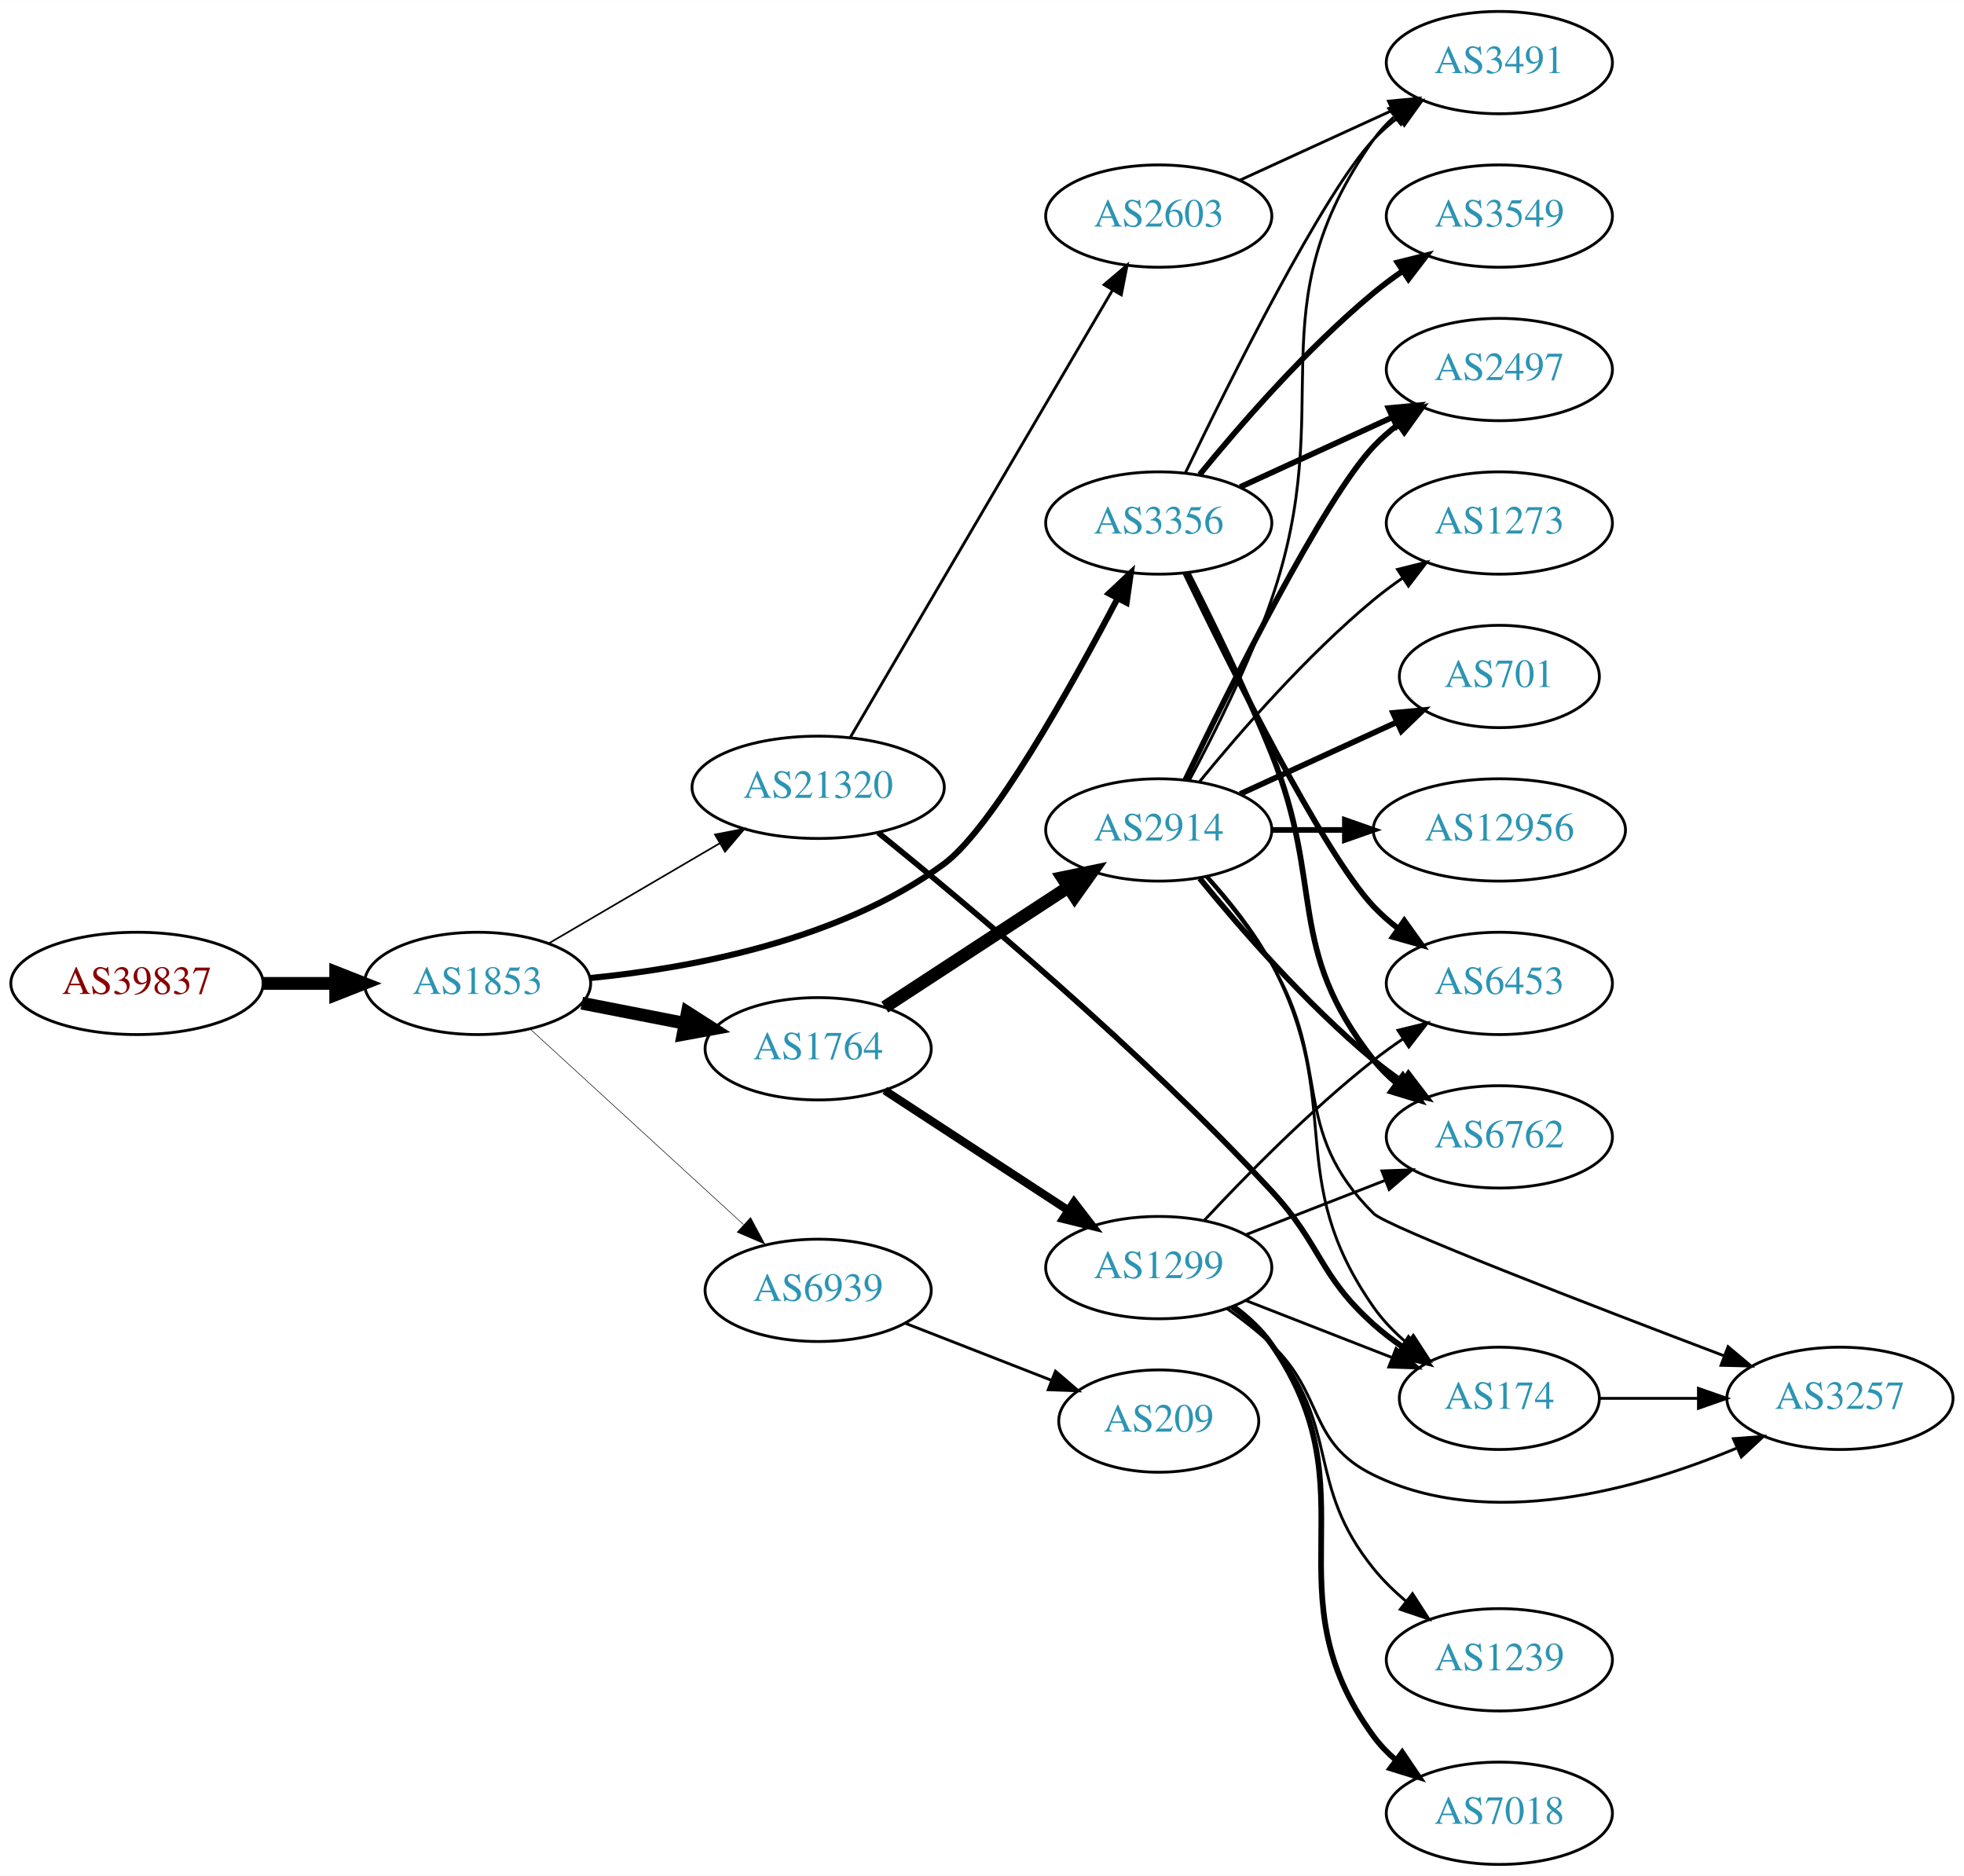
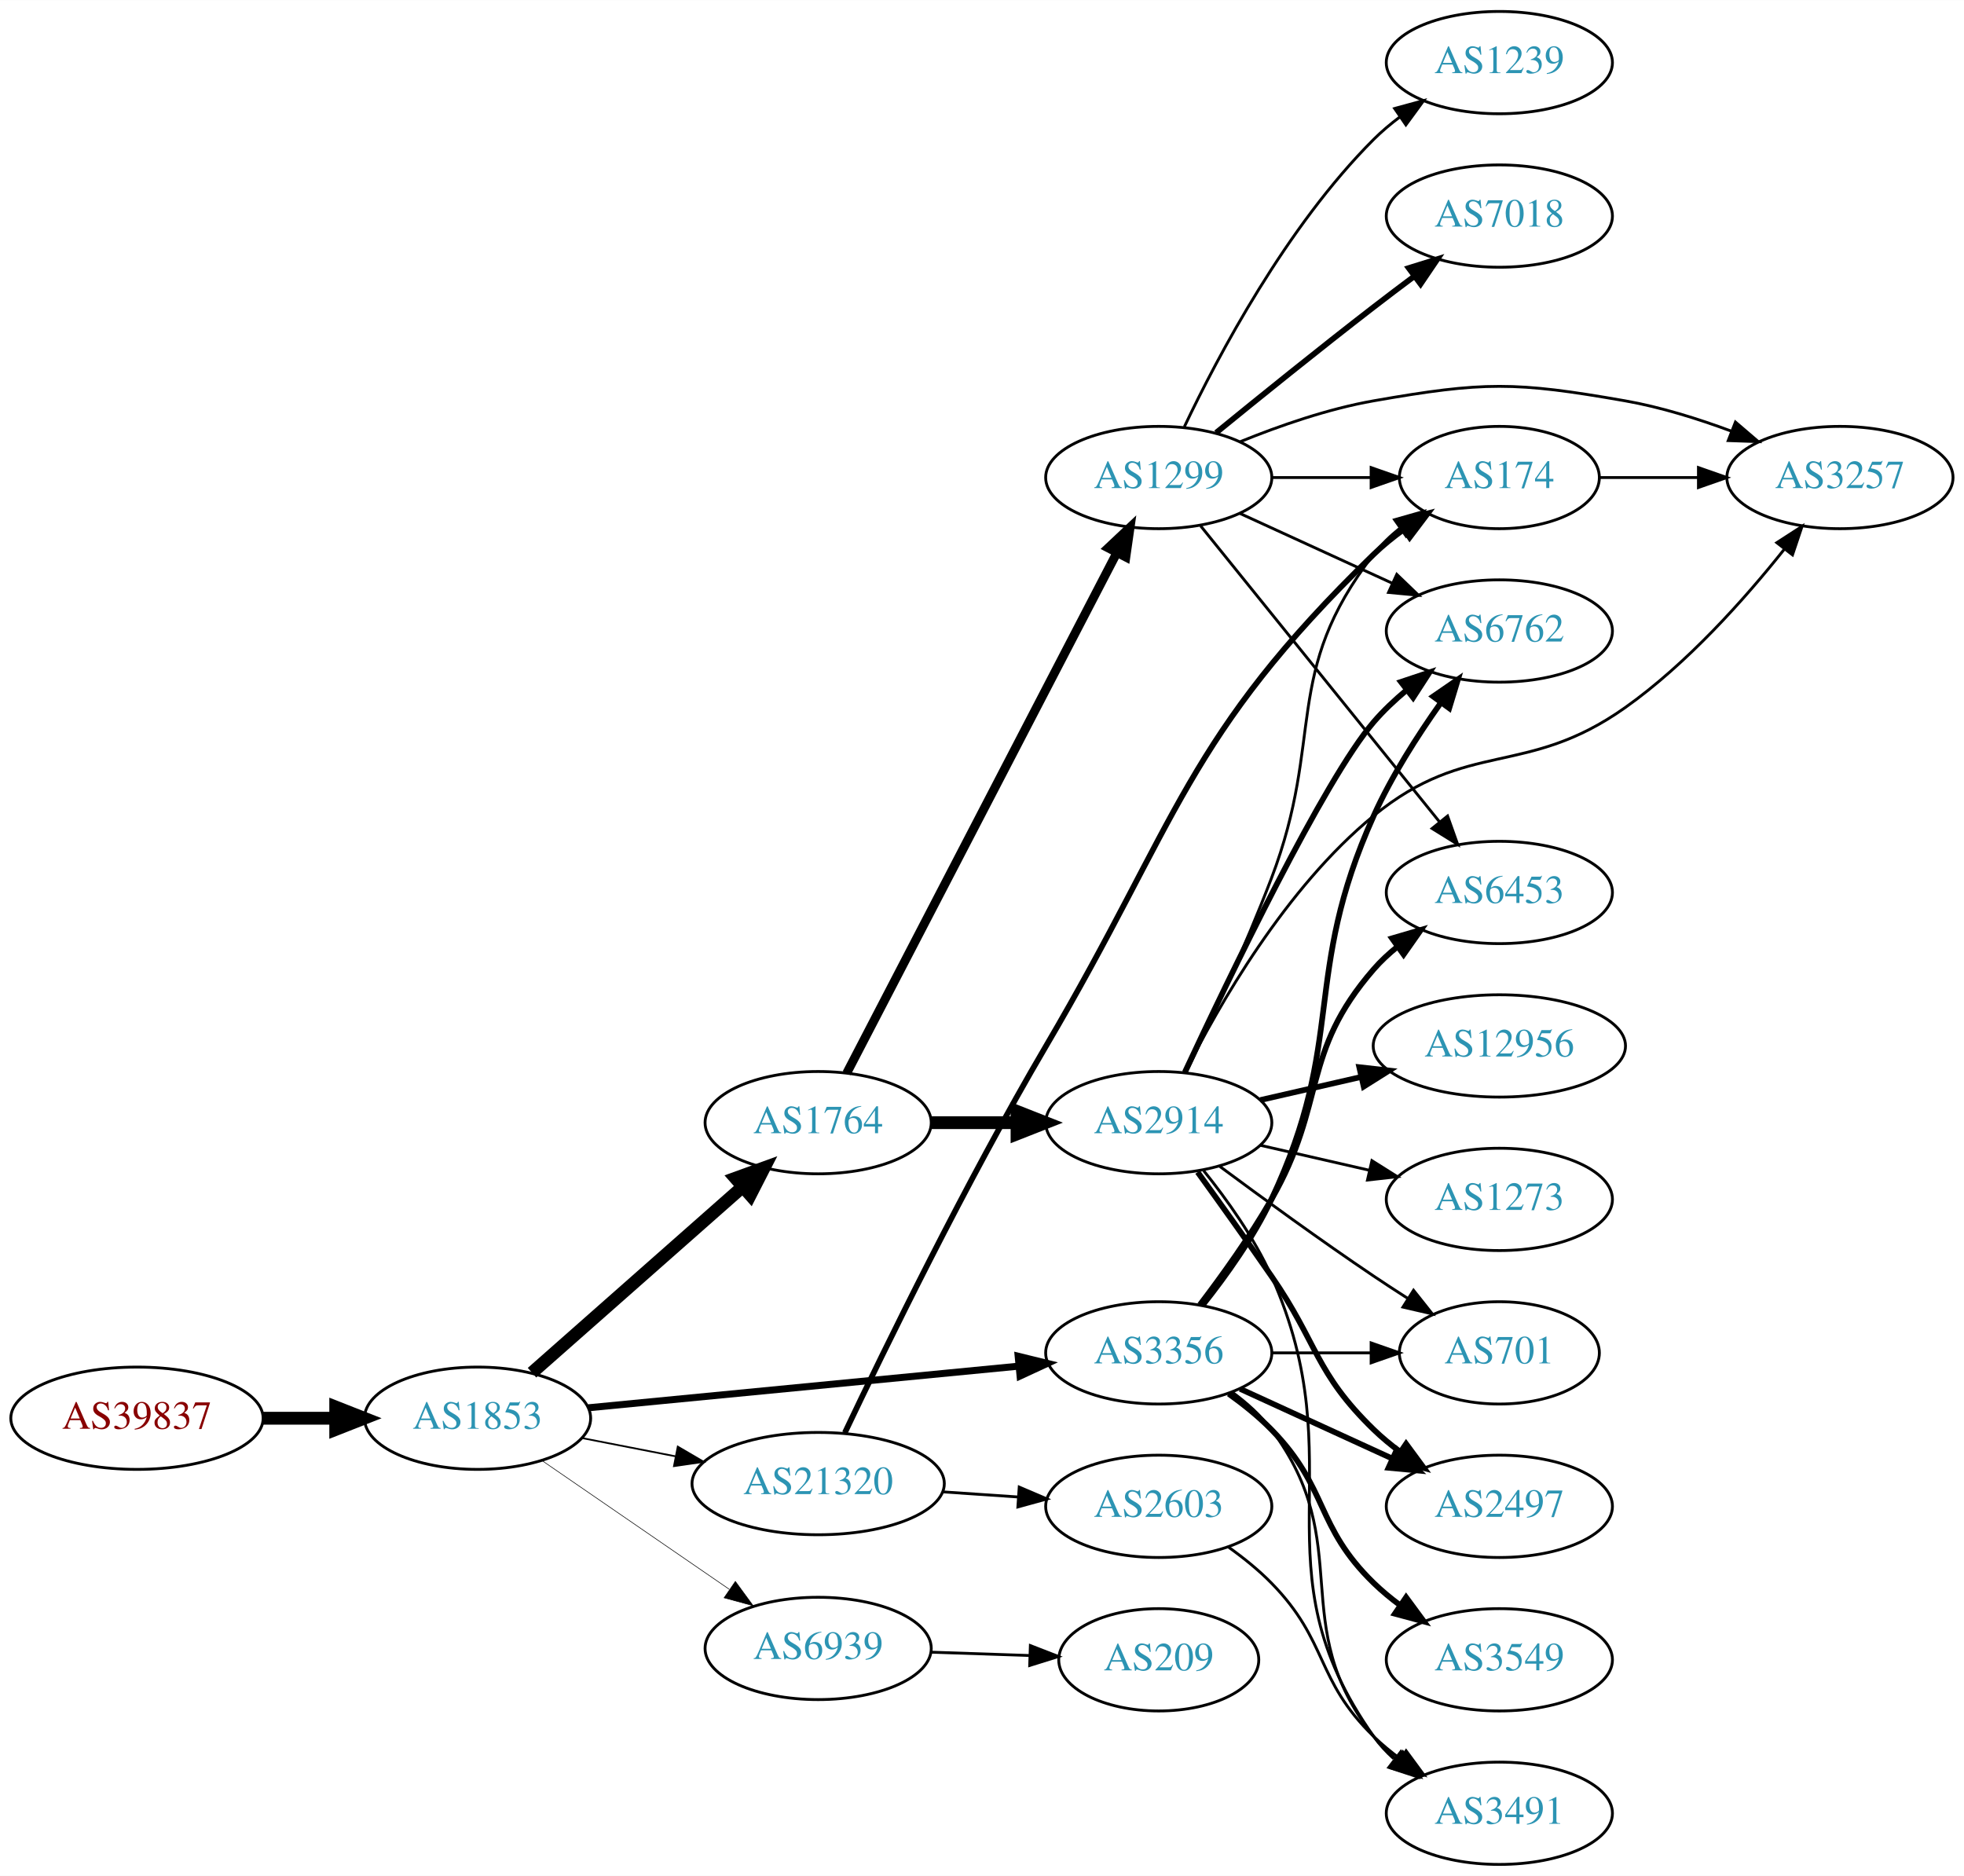
<svg xmlns="http://www.w3.org/2000/svg" xmlns:xlink="http://www.w3.org/1999/xlink" width="691pt" height="660pt" viewBox="0.00 0.00 691.06 660.00">
  <g id="graph0" class="graph" transform="scale(1 1) rotate(0) translate(4 656)">
    <polygon fill="white" stroke="none" points="-4,4 -4,-656 687.055,-656 687.055,4 -4,4" />
    <g id="node1" class="node">
      <g id="a_node1">
        <a xlink:href="/asn/39837" xlink:title="AS39837 ~ MUR [AT]">
-           <ellipse fill="#ffffff" stroke="black" cx="44.196" cy="-310" rx="44.393" ry="18" />
-           <text text-anchor="middle" x="44.196" y="-306.3" font-family="Times,serif" font-size="14.00" fill="#880000">AS39837</text>
+           <ellipse fill="#ffffff" stroke="black" cx="44.196" cy="-157" rx="44.393" ry="18" />
+           <text text-anchor="middle" x="44.196" y="-153.3" font-family="Times,serif" font-size="14.00" fill="#880000">AS39837</text>
        </a>
      </g>
    </g>
    <g id="node2" class="node">
      <g id="a_node2">
        <a xlink:href="/asn/1853" xlink:title="AS1853 ~ ACOnet Backbone [AT]">
-           <ellipse fill="#ffffff" stroke="black" cx="164.039" cy="-310" rx="39.794" ry="18" />
-           <text text-anchor="middle" x="164.039" y="-306.3" font-family="Times,serif" font-size="14.00" fill="#2c94b3">AS1853</text>
+           <ellipse fill="#ffffff" stroke="black" cx="164.039" cy="-157" rx="39.794" ry="18" />
+           <text text-anchor="middle" x="164.039" y="-153.3" font-family="Times,serif" font-size="14.00" fill="#2c94b3">AS1853</text>
        </a>
      </g>
    </g>
    <g id="edge1" class="edge">
-       <path fill="none" stroke="black" stroke-width="4.5" d="M88.407,-310C96.72,-310 105.482,-310 113.965,-310" />
-       <polygon fill="black" stroke="black" stroke-width="4.5" points="114.123,-313.938 124.123,-310 114.123,-306.063 114.123,-313.938" />
+       <path fill="none" stroke="black" stroke-width="4.5" d="M88.407,-157C96.72,-157 105.482,-157 113.965,-157" />
+       <polygon fill="black" stroke="black" stroke-width="4.5" points="114.123,-160.938 124.123,-157 114.123,-153.063 114.123,-160.938" />
    </g>
    <g id="node3" class="node">
      <g id="a_node3">
        <a xlink:href="/asn/1764" xlink:title="AS1764 ~ NEXTLAYER-AS [AT]">
-           <ellipse fill="#ffffff" stroke="black" cx="283.881" cy="-287" rx="39.794" ry="18" />
-           <text text-anchor="middle" x="283.881" y="-283.3" font-family="Times,serif" font-size="14.00" fill="#2c94b3">AS1764</text>
+           <ellipse fill="#ffffff" stroke="black" cx="283.881" cy="-261" rx="39.794" ry="18" />
+           <text text-anchor="middle" x="283.881" y="-257.3" font-family="Times,serif" font-size="14.00" fill="#2c94b3">AS1764</text>
        </a>
      </g>
    </g>
    <g id="edge2" class="edge">
-       <path fill="none" stroke="black" stroke-width="4.5" d="M200.715,-303.037C212.147,-300.806 224.968,-298.303 237.022,-295.951" />
-       <polygon fill="black" stroke="black" stroke-width="4.5" points="237.859,-299.799 246.919,-294.019 236.35,-292.07 237.859,-299.799" />
+       <path fill="none" stroke="black" stroke-width="4.5" d="M183.193,-173.022C202.973,-190.479 234.776,-218.546 257.131,-238.274" />
+       <polygon fill="black" stroke="black" stroke-width="4.5" points="254.796,-241.466 264.899,-245.13 260.007,-235.561 254.796,-241.466" />
    </g>
    <g id="node4" class="node">
      <g id="a_node4">
        <a xlink:href="/asn/3356" xlink:title="AS3356 ~ Level 3 Parent, LLC [US]">
-           <ellipse fill="#ffffff" stroke="black" cx="403.724" cy="-472" rx="39.794" ry="18" />
-           <text text-anchor="middle" x="403.724" y="-468.3" font-family="Times,serif" font-size="14.00" fill="#2c94b3">AS3356</text>
+           <ellipse fill="#ffffff" stroke="black" cx="403.724" cy="-180" rx="39.794" ry="18" />
+           <text text-anchor="middle" x="403.724" y="-176.3" font-family="Times,serif" font-size="14.00" fill="#2c94b3">AS3356</text>
        </a>
      </g>
    </g>
    <g id="edge3" class="edge">
-       <path fill="none" stroke="black" stroke-width="2.152" d="M203.751,-311.901C239.154,-315.386 291.437,-325.104 328.077,-352 345.016,-364.434 372.704,-413.948 389.175,-445.357" />
-       <polygon fill="black" stroke="black" stroke-width="2.152" points="386.188,-447.2 393.902,-454.463 392.4,-443.975 386.188,-447.2" />
+       <path fill="none" stroke="black" stroke-width="2.455" d="M202.963,-160.67C244.062,-164.647 309.748,-171.003 354.488,-175.332" />
+       <polygon fill="black" stroke="black" stroke-width="2.455" points="354.25,-178.826 364.541,-176.305 354.924,-171.858 354.25,-178.826" />
    </g>
    <g id="node5" class="node">
      <g id="a_node5">
        <a xlink:href="/asn/21320" xlink:title="AS21320 ~ GEANT Vereniging [EU]">
-           <ellipse fill="#ffffff" stroke="black" cx="283.881" cy="-379" rx="44.393" ry="18" />
-           <text text-anchor="middle" x="283.881" y="-375.3" font-family="Times,serif" font-size="14.00" fill="#2c94b3">AS21320</text>
+           <ellipse fill="#ffffff" stroke="black" cx="283.881" cy="-134" rx="44.393" ry="18" />
+           <text text-anchor="middle" x="283.881" y="-130.3" font-family="Times,serif" font-size="14.00" fill="#2c94b3">AS21320</text>
        </a>
      </g>
    </g>
    <g id="edge4" class="edge">
-       <path fill="none" stroke="black" stroke-width="0.587" d="M189.17,-324.13C206.493,-334.273 230.067,-348.076 249.236,-359.3" />
-       <polygon fill="black" stroke="black" stroke-width="0.587" points="247.572,-362.381 257.97,-364.414 251.109,-356.34 247.572,-362.381" />
+       <path fill="none" stroke="black" stroke-width="0.614" d="M200.715,-150.037C211.088,-148.012 222.606,-145.764 233.656,-143.608" />
+       <polygon fill="black" stroke="black" stroke-width="0.614" points="234.482,-147.013 243.626,-141.662 233.141,-140.142 234.482,-147.013" />
    </g>
    <g id="node6" class="node">
      <g id="a_node6">
        <a xlink:href="/asn/6939" xlink:title="AS6939 ~ Hurricane Electric LLC [US]">
-           <ellipse fill="#ffffff" stroke="black" cx="283.881" cy="-202" rx="39.794" ry="18" />
-           <text text-anchor="middle" x="283.881" y="-198.3" font-family="Times,serif" font-size="14.00" fill="#2c94b3">AS6939</text>
+           <ellipse fill="#ffffff" stroke="black" cx="283.881" cy="-76" rx="39.794" ry="18" />
+           <text text-anchor="middle" x="283.881" y="-72.3" font-family="Times,serif" font-size="14.00" fill="#2c94b3">AS6939</text>
        </a>
      </g>
    </g>
    <g id="edge5" class="edge">
-       <path fill="none" stroke="black" stroke-width="0.196" d="M182.681,-293.831C202.554,-275.618 235.016,-245.867 257.585,-225.183" />
-       <polygon fill="black" stroke="black" stroke-width="0.196" points="260.111,-227.616 265.118,-218.279 255.381,-222.455 260.111,-227.616" />
+       <path fill="none" stroke="black" stroke-width="0.205" d="M186.653,-142.143C205.141,-129.435 231.955,-111.005 252.585,-96.825" />
+       <polygon fill="black" stroke="black" stroke-width="0.205" points="254.747,-99.586 261.005,-91.037 250.781,-93.817 254.747,-99.586" />
    </g>
    <g id="node7" class="node">
      <g id="a_node7">
-         <a xlink:href="/asn/2914" xlink:title="AS2914 ~ NTT America, Inc. [US]">
-           <ellipse fill="#ffffff" stroke="black" cx="403.724" cy="-364" rx="39.794" ry="18" />
-           <text text-anchor="middle" x="403.724" y="-360.3" font-family="Times,serif" font-size="14.00" fill="#2c94b3">AS2914</text>
+         <a xlink:href="/asn/1299" xlink:title="AS1299 ~ Telia Carrier [EU]">
+           <ellipse fill="#ffffff" stroke="black" cx="403.724" cy="-488" rx="39.794" ry="18" />
+           <text text-anchor="middle" x="403.724" y="-484.3" font-family="Times,serif" font-size="14.00" fill="#2c94b3">AS1299</text>
        </a>
      </g>
    </g>
    <g id="edge6" class="edge">
-       <path fill="none" stroke="black" stroke-width="4.5" d="M307.324,-301.664C325.59,-313.599 351.566,-330.573 371.802,-343.795" />
-       <polygon fill="black" stroke="black" stroke-width="4.5" points="369.839,-347.216 380.365,-349.39 374.147,-340.624 369.839,-347.216" />
+       <path fill="none" stroke="black" stroke-width="3.115" d="M293.932,-278.435C314.454,-317.966 364.622,-414.604 388.991,-461.546" />
+       <polygon fill="black" stroke="black" stroke-width="3.115" points="385.928,-463.243 393.642,-470.505 392.141,-460.017 385.928,-463.243" />
    </g>
    <g id="node8" class="node">
      <g id="a_node8">
-         <a xlink:href="/asn/1299" xlink:title="AS1299 ~ Telia Carrier [EU]">
-           <ellipse fill="#ffffff" stroke="black" cx="403.724" cy="-210" rx="39.794" ry="18" />
-           <text text-anchor="middle" x="403.724" y="-206.3" font-family="Times,serif" font-size="14.00" fill="#2c94b3">AS1299</text>
+         <a xlink:href="/asn/2914" xlink:title="AS2914 ~ NTT America, Inc. [US]">
+           <ellipse fill="#ffffff" stroke="black" cx="403.724" cy="-261" rx="39.794" ry="18" />
+           <text text-anchor="middle" x="403.724" y="-257.3" font-family="Times,serif" font-size="14.00" fill="#2c94b3">AS2914</text>
        </a>
      </g>
    </g>
    <g id="edge7" class="edge">
-       <path fill="none" stroke="black" stroke-width="2.893" d="M307.324,-272.336C325.59,-260.401 351.566,-243.427 371.802,-230.205" />
-       <polygon fill="black" stroke="black" stroke-width="2.893" points="373.908,-233.01 380.365,-224.61 370.079,-227.15 373.908,-233.01" />
+       <path fill="none" stroke="black" stroke-width="4.5" d="M323.794,-261C333.347,-261 343.697,-261 353.659,-261" />
+       <polygon fill="black" stroke="black" stroke-width="4.5" points="353.852,-264.938 363.852,-261 353.852,-257.063 353.852,-264.938" />
    </g>
    <g id="node9" class="node">
      <g id="a_node9">
+         <a xlink:href="/asn/6762" xlink:title="AS6762 ~ TELECOM ITALIA SPARKLE S.p.A. [IT]">
+           <ellipse fill="#ffffff" stroke="black" cx="523.566" cy="-434" rx="39.794" ry="18" />
+           <text text-anchor="middle" x="523.566" y="-430.3" font-family="Times,serif" font-size="14.00" fill="#2c94b3">AS6762</text>
+         </a>
+       </g>
+     </g>
+     <g id="edge22" class="edge">
+       <path fill="none" stroke="black" stroke-width="2" d="M419.324,-196.991C427.411,-207.155 437.073,-220.655 443.37,-234 469.869,-290.159 453.847,-312.391 479.37,-369 485.628,-382.879 494.713,-397.096 502.939,-408.681" />
+       <polygon fill="black" stroke="black" stroke-width="2" points="500.276,-410.968 509.001,-416.978 505.928,-406.838 500.276,-410.968" />
+     </g>
+     <g id="node14" class="node">
+       <g id="a_node14">
+         <a xlink:href="/asn/6453" xlink:title="AS6453 ~ TATA COMMUNICATIONS (AMERICA) INC [US]">
+           <ellipse fill="#ffffff" stroke="black" cx="523.566" cy="-342" rx="39.794" ry="18" />
+           <text text-anchor="middle" x="523.566" y="-338.3" font-family="Times,serif" font-size="14.00" fill="#2c94b3">AS6453</text>
+         </a>
+       </g>
+     </g>
+     <g id="edge23" class="edge">
+       <path fill="none" stroke="black" stroke-width="2" d="M418.185,-196.913C426.078,-207.27 435.927,-220.992 443.37,-234 462.935,-268.194 453.536,-285.258 479.37,-315 481.835,-317.838 484.672,-320.477 487.689,-322.906" />
+       <polygon fill="black" stroke="black" stroke-width="2" points="485.8,-325.858 495.968,-328.836 489.876,-320.167 485.8,-325.858" />
+     </g>
+     <g id="node15" class="node">
+       <g id="a_node15">
+         <a xlink:href="/asn/3491" xlink:title="AS3491 ~ PCCW Global, Inc. [US]">
+           <ellipse fill="#ffffff" stroke="black" cx="523.566" cy="-18" rx="39.794" ry="18" />
+           <text text-anchor="middle" x="523.566" y="-14.3" font-family="Times,serif" font-size="14.00" fill="#2c94b3">AS3491</text>
+         </a>
+       </g>
+     </g>
+     <g id="edge26" class="edge">
+       <path fill="none" stroke="black" d="M429.655,-166.118C434.731,-162.389 439.649,-157.984 443.37,-153 473.642,-112.458 448.072,-84.754 479.37,-45 481.695,-42.047 484.439,-39.33 487.398,-36.853" />
+       <polygon fill="black" stroke="black" points="489.591,-39.585 495.595,-30.855 485.457,-33.936 489.591,-39.585" />
+     </g>
+     <g id="node16" class="node">
+       <g id="a_node16">
+         <a xlink:href="/asn/701" xlink:title="AS701 ~ UUNET [US]">
+           <ellipse fill="#ffffff" stroke="black" cx="523.566" cy="-180" rx="35.194" ry="18" />
+           <text text-anchor="middle" x="523.566" y="-176.3" font-family="Times,serif" font-size="14.00" fill="#2c94b3">AS701</text>
+         </a>
+       </g>
+     </g>
+     <g id="edge27" class="edge">
+       <path fill="none" stroke="black" d="M443.636,-180C454.723,-180 466.883,-180 478.265,-180" />
+       <polygon fill="black" stroke="black" points="478.447,-183.5 488.447,-180 478.447,-176.5 478.447,-183.5" />
+     </g>
+     <g id="node17" class="node">
+       <g id="a_node17">
        <a xlink:href="/asn/2497" xlink:title="AS2497 ~ Internet Initiative Japan Inc. [JP]">
-           <ellipse fill="#ffffff" stroke="black" cx="523.566" cy="-526" rx="39.794" ry="18" />
-           <text text-anchor="middle" x="523.566" y="-522.3" font-family="Times,serif" font-size="14.00" fill="#2c94b3">AS2497</text>
-         </a>
-       </g>
-     </g>
-     <g id="edge23" class="edge">
-       <path fill="none" stroke="black" stroke-width="2" d="M432.353,-484.661C448.31,-491.973 468.58,-501.261 485.863,-509.181" />
-       <polygon fill="black" stroke="black" stroke-width="2" points="484.562,-512.435 495.111,-513.419 487.478,-506.071 484.562,-512.435" />
-     </g>
-     <g id="node10" class="node">
-       <g id="a_node10">
-         <a xlink:href="/asn/3491" xlink:title="AS3491 ~ PCCW Global, Inc. [US]">
-           <ellipse fill="#ffffff" stroke="black" cx="523.566" cy="-634" rx="39.794" ry="18" />
-           <text text-anchor="middle" x="523.566" y="-630.3" font-family="Times,serif" font-size="14.00" fill="#2c94b3">AS3491</text>
-         </a>
-       </g>
-     </g>
-     <g id="edge26" class="edge">
-       <path fill="none" stroke="black" d="M413.071,-489.595C428.538,-521.732 461.683,-588.34 479.37,-607 481.956,-609.728 484.874,-612.294 487.942,-614.677" />
-       <polygon fill="black" stroke="black" points="486.096,-617.658 496.29,-620.543 490.12,-611.93 486.096,-617.658" />
-     </g>
-     <g id="node13" class="node">
-       <g id="a_node13">
-         <a xlink:href="/asn/6762" xlink:title="AS6762 ~ TELECOM ITALIA SPARKLE S.p.A. [IT]">
-           <ellipse fill="#ffffff" stroke="black" cx="523.566" cy="-256" rx="39.794" ry="18" />
-           <text text-anchor="middle" x="523.566" y="-252.3" font-family="Times,serif" font-size="14.00" fill="#2c94b3">AS6762</text>
+           <ellipse fill="#ffffff" stroke="black" cx="523.566" cy="-126" rx="39.794" ry="18" />
+           <text text-anchor="middle" x="523.566" y="-122.3" font-family="Times,serif" font-size="14.00" fill="#2c94b3">AS2497</text>
        </a>
      </g>
    </g>
    <g id="edge25" class="edge">
-       <path fill="none" stroke="black" stroke-width="2" d="M413.804,-454.583C422.073,-438.366 434.335,-413.397 443.37,-391 462.3,-344.078 448.072,-322.754 479.37,-283 481.695,-280.047 484.439,-277.33 487.398,-274.853" />
-       <polygon fill="black" stroke="black" stroke-width="2" points="489.591,-277.585 495.595,-268.855 485.457,-271.936 489.591,-277.585" />
-     </g>
-     <g id="node19" class="node">
-       <g id="a_node19">
-         <a xlink:href="/asn/6453" xlink:title="AS6453 ~ TATA COMMUNICATIONS (AMERICA) INC [US]">
-           <ellipse fill="#ffffff" stroke="black" cx="523.566" cy="-310" rx="39.794" ry="18" />
-           <text text-anchor="middle" x="523.566" y="-306.3" font-family="Times,serif" font-size="14.00" fill="#2c94b3">AS6453</text>
-         </a>
-       </g>
-     </g>
-     <g id="edge22" class="edge">
-       <path fill="none" stroke="black" stroke-width="2" d="M413.071,-454.405C428.538,-422.268 461.683,-355.66 479.37,-337 481.956,-334.272 484.874,-331.706 487.942,-329.323" />
-       <polygon fill="black" stroke="black" stroke-width="2" points="490.12,-332.07 496.29,-323.457 486.096,-326.342 490.12,-332.07" />
+       <path fill="none" stroke="black" stroke-width="2" d="M432.353,-167.339C448.31,-160.027 468.58,-150.739 485.863,-142.819" />
+       <polygon fill="black" stroke="black" stroke-width="2" points="487.478,-145.929 495.111,-138.581 484.562,-139.565 487.478,-145.929" />
    </g>
    <g id="node20" class="node">
      <g id="a_node20">
        <a xlink:href="/asn/3549" xlink:title="AS3549 ~ Level 3 Parent, LLC [US]">
-           <ellipse fill="#ffffff" stroke="black" cx="523.566" cy="-580" rx="39.794" ry="18" />
-           <text text-anchor="middle" x="523.566" y="-576.3" font-family="Times,serif" font-size="14.00" fill="#2c94b3">AS3549</text>
+           <ellipse fill="#ffffff" stroke="black" cx="523.566" cy="-72" rx="39.794" ry="18" />
+           <text text-anchor="middle" x="523.566" y="-68.3" font-family="Times,serif" font-size="14.00" fill="#2c94b3">AS3549</text>
        </a>
      </g>
    </g>
    <g id="edge24" class="edge">
-       <path fill="none" stroke="black" stroke-width="2" d="M418.143,-489.065C432.257,-506.375 455.672,-533.345 479.37,-553 482.587,-555.668 486.087,-558.27 489.658,-560.741" />
-       <polygon fill="black" stroke="black" stroke-width="2" points="487.735,-563.666 498.014,-566.236 491.581,-557.817 487.735,-563.666" />
-     </g>
-     <g id="node12" class="node">
-       <g id="a_node12">
+       <path fill="none" stroke="black" stroke-width="2" d="M428.318,-165.611C433.574,-161.852 438.906,-157.563 443.37,-153 463.543,-132.383 458.677,-119.094 479.37,-99 482.215,-96.237 485.389,-93.614 488.689,-91.166" />
+       <polygon fill="black" stroke="black" stroke-width="2" points="490.755,-93.993 497.037,-85.462 486.806,-88.214 490.755,-93.993" />
+     </g>
+     <g id="node10" class="node">
+       <g id="a_node10">
        <a xlink:href="/asn/174" xlink:title="AS174 ~ Cogent Communications [US]">
-           <ellipse fill="#ffffff" stroke="black" cx="523.566" cy="-164" rx="35.194" ry="18" />
-           <text text-anchor="middle" x="523.566" y="-160.3" font-family="Times,serif" font-size="14.00" fill="#2c94b3">AS174</text>
-         </a>
-       </g>
-     </g>
-     <g id="edge28" class="edge">
-       <path fill="none" stroke="black" stroke-width="2" d="M304.989,-363.047C336.187,-337.855 397.439,-286.609 443.37,-237 461.247,-217.692 459.754,-207.537 479.37,-190 482.527,-187.178 486.033,-184.494 489.644,-181.997" />
-       <polygon fill="black" stroke="black" stroke-width="2" points="491.625,-184.884 498.144,-176.532 487.839,-178.996 491.625,-184.884" />
+           <ellipse fill="#ffffff" stroke="black" cx="523.566" cy="-488" rx="35.194" ry="18" />
+           <text text-anchor="middle" x="523.566" y="-484.3" font-family="Times,serif" font-size="14.00" fill="#2c94b3">AS174</text>
+         </a>
+       </g>
+     </g>
+     <g id="edge29" class="edge">
+       <path fill="none" stroke="black" stroke-width="2" d="M293.273,-151.902C307.085,-180.98 335.892,-240.051 364.077,-288 410.901,-367.656 413.087,-396.625 479.37,-461 482.598,-464.135 486.249,-467.09 490.027,-469.813" />
+       <polygon fill="black" stroke="black" stroke-width="2" points="488.124,-472.751 498.387,-475.383 492.006,-466.926 488.124,-472.751" />
    </g>
    <g id="node21" class="node">
      <g id="a_node21">
        <a xlink:href="/asn/2603" xlink:title="AS2603 ~ NORDUnet [NO]">
-           <ellipse fill="#ffffff" stroke="black" cx="403.724" cy="-580" rx="39.794" ry="18" />
-           <text text-anchor="middle" x="403.724" y="-576.3" font-family="Times,serif" font-size="14.00" fill="#2c94b3">AS2603</text>
-         </a>
-       </g>
-     </g>
-     <g id="edge27" class="edge">
-       <path fill="none" stroke="black" d="M295.133,-396.486C315.905,-431.915 363.053,-512.335 387.455,-553.956" />
-       <polygon fill="black" stroke="black" points="384.503,-555.841 392.58,-562.698 390.541,-552.301 384.503,-555.841" />
+           <ellipse fill="#ffffff" stroke="black" cx="403.724" cy="-126" rx="39.794" ry="18" />
+           <text text-anchor="middle" x="403.724" y="-122.3" font-family="Times,serif" font-size="14.00" fill="#2c94b3">AS2603</text>
+         </a>
+       </g>
+     </g>
+     <g id="edge28" class="edge">
+       <path fill="none" stroke="black" d="M327.758,-131.089C336.367,-130.505 345.47,-129.887 354.253,-129.291" />
+       <polygon fill="black" stroke="black" points="354.628,-132.773 364.368,-128.604 354.154,-125.789 354.628,-132.773" />
    </g>
    <g id="node22" class="node">
      <g id="a_node22">
        <a xlink:href="/asn/209" xlink:title="AS209 ~ CenturyLink Communications, LLC [US]">
-           <ellipse fill="#ffffff" stroke="black" cx="403.724" cy="-156" rx="35.194" ry="18" />
-           <text text-anchor="middle" x="403.724" y="-152.3" font-family="Times,serif" font-size="14.00" fill="#2c94b3">AS209</text>
-         </a>
-       </g>
-     </g>
-     <g id="edge31" class="edge">
-       <path fill="none" stroke="black" d="M314.618,-190.392C330.235,-184.296 349.512,-176.771 366.048,-170.316" />
-       <polygon fill="black" stroke="black" points="367.377,-173.555 375.42,-166.658 364.832,-167.034 367.377,-173.555" />
+           <ellipse fill="#ffffff" stroke="black" cx="403.724" cy="-72" rx="35.194" ry="18" />
+           <text text-anchor="middle" x="403.724" y="-68.3" font-family="Times,serif" font-size="14.00" fill="#2c94b3">AS209</text>
+         </a>
+       </g>
+     </g>
+     <g id="edge32" class="edge">
+       <path fill="none" stroke="black" d="M323.467,-74.69C334.568,-74.314 346.766,-73.899 358.195,-73.511" />
+       <polygon fill="black" stroke="black" points="358.546,-77.002 368.421,-73.164 358.308,-70.006 358.546,-77.002" />
    </g>
    <g id="edge8" class="edge">
-       <path fill="none" stroke="black" stroke-width="2" d="M413.071,-381.595C428.538,-413.732 461.683,-480.34 479.37,-499 481.956,-501.728 484.874,-504.294 487.942,-506.677" />
-       <polygon fill="black" stroke="black" stroke-width="2" points="486.096,-509.658 496.29,-512.543 490.12,-503.93 486.096,-509.658" />
+       <path fill="none" stroke="black" d="M432.353,-475.339C448.31,-468.027 468.58,-458.739 485.863,-450.819" />
+       <polygon fill="black" stroke="black" points="487.478,-453.929 495.111,-446.581 484.562,-447.565 487.478,-453.929" />
    </g>
    <g id="edge9" class="edge">
-       <path fill="none" stroke="black" d="M414.517,-381.526C423.154,-397.611 435.551,-422.315 443.37,-445 467.405,-514.731 436.791,-546.775 479.37,-607 481.361,-609.816 483.748,-612.401 486.364,-614.76" />
-       <polygon fill="black" stroke="black" points="484.664,-617.865 494.733,-621.162 488.917,-612.306 484.664,-617.865" />
+       <path fill="none" stroke="black" d="M443.636,-488C454.723,-488 466.883,-488 478.265,-488" />
+       <polygon fill="black" stroke="black" points="478.447,-491.5 488.447,-488 478.447,-484.5 478.447,-491.5" />
    </g>
    <g id="node11" class="node">
      <g id="a_node11">
        <a xlink:href="/asn/3257" xlink:title="AS3257 ~ GTT [DE]">
-           <ellipse fill="#ffffff" stroke="black" cx="643.409" cy="-164" rx="39.794" ry="18" />
-           <text text-anchor="middle" x="643.409" y="-160.3" font-family="Times,serif" font-size="14.00" fill="#2c94b3">AS3257</text>
+           <ellipse fill="#ffffff" stroke="black" cx="643.409" cy="-488" rx="39.794" ry="18" />
+           <text text-anchor="middle" x="643.409" y="-484.3" font-family="Times,serif" font-size="14.00" fill="#2c94b3">AS3257</text>
        </a>
      </g>
    </g>
    <g id="edge10" class="edge">
-       <path fill="none" stroke="black" d="M420.354,-347.515C427.974,-338.892 436.872,-327.884 443.37,-317 465.033,-280.717 449.356,-258.746 479.37,-229 484.018,-224.394 555.839,-196.702 602.592,-178.98" />
-       <polygon fill="black" stroke="black" points="604.04,-182.174 612.155,-175.362 601.563,-175.627 604.04,-182.174" />
+       <path fill="none" stroke="black" d="M432.448,-500.631C446.242,-506.236 463.353,-512.192 479.37,-515 518.066,-521.783 529.067,-521.783 567.762,-515 580.276,-512.806 593.457,-508.691 605.202,-504.323" />
+       <polygon fill="black" stroke="black" points="606.636,-507.521 614.684,-500.631 604.096,-500.998 606.636,-507.521" />
+     </g>
+     <g id="node12" class="node">
+       <g id="a_node12">
+         <a xlink:href="/asn/7018" xlink:title="AS7018 ~ AT&amp;T Services, Inc. [US]">
+           <ellipse fill="#ffffff" stroke="black" cx="523.566" cy="-580" rx="39.794" ry="18" />
+           <text text-anchor="middle" x="523.566" y="-576.3" font-family="Times,serif" font-size="14.00" fill="#2c94b3">AS7018</text>
+         </a>
+       </g>
    </g>
    <g id="edge11" class="edge">
-       <path fill="none" stroke="black" d="M421.205,-347.347C428.85,-338.852 437.518,-328.006 443.37,-317 469.71,-267.46 447.173,-241.95 479.37,-196 482.584,-191.414 486.664,-187.22 491.027,-183.486" />
-       <polygon fill="black" stroke="black" points="493.29,-186.16 499.063,-177.276 489.01,-180.622 493.29,-186.16" />
+       <path fill="none" stroke="black" stroke-width="2" d="M423.891,-503.75C438.872,-515.977 460.285,-533.269 479.37,-548 483.896,-551.493 488.728,-555.146 493.462,-558.683" />
+       <polygon fill="black" stroke="black" stroke-width="2" points="491.673,-561.714 501.788,-564.864 495.845,-556.093 491.673,-561.714" />
+     </g>
+     <g id="node13" class="node">
+       <g id="a_node13">
+         <a xlink:href="/asn/1239" xlink:title="AS1239 ~ Sprint [US]">
+           <ellipse fill="#ffffff" stroke="black" cx="523.566" cy="-634" rx="39.794" ry="18" />
+           <text text-anchor="middle" x="523.566" y="-630.3" font-family="Times,serif" font-size="14.00" fill="#2c94b3">AS1239</text>
+         </a>
+       </g>
    </g>
    <g id="edge12" class="edge">
-       <path fill="none" stroke="black" stroke-width="2" d="M418.143,-346.935C432.257,-329.625 455.672,-302.655 479.37,-283 482.587,-280.332 486.087,-277.73 489.658,-275.259" />
-       <polygon fill="black" stroke="black" stroke-width="2" points="491.581,-278.183 498.014,-269.764 487.735,-272.334 491.581,-278.183" />
-     </g>
-     <g id="node14" class="node">
-       <g id="a_node14">
-         <a xlink:href="/asn/701" xlink:title="AS701 ~ UUNET [US]">
-           <ellipse fill="#ffffff" stroke="black" cx="523.566" cy="-418" rx="35.194" ry="18" />
-           <text text-anchor="middle" x="523.566" y="-414.3" font-family="Times,serif" font-size="14.00" fill="#2c94b3">AS701</text>
-         </a>
-       </g>
+       <path fill="none" stroke="black" d="M412.734,-505.868C424.561,-530.778 448.65,-576.329 479.37,-607 482.177,-609.802 485.326,-612.451 488.611,-614.914" />
+       <polygon fill="black" stroke="black" points="486.715,-617.859 496.939,-620.637 490.679,-612.089 486.715,-617.859" />
    </g>
    <g id="edge13" class="edge">
-       <path fill="none" stroke="black" stroke-width="2" d="M432.353,-376.661C448.769,-384.183 469.75,-393.798 487.347,-401.861" />
-       <polygon fill="black" stroke="black" stroke-width="2" points="486.176,-405.174 496.725,-406.158 489.092,-398.811 486.176,-405.174" />
-     </g>
-     <g id="node15" class="node">
-       <g id="a_node15">
-         <a xlink:href="/asn/12956" xlink:title="AS12956 ~ TELXIUS [ES]">
-           <ellipse fill="#ffffff" stroke="black" cx="523.566" cy="-364" rx="44.393" ry="18" />
-           <text text-anchor="middle" x="523.566" y="-360.3" font-family="Times,serif" font-size="14.00" fill="#2c94b3">AS12956</text>
-         </a>
-       </g>
+       <path fill="none" stroke="black" d="M418.472,-470.966C439.228,-445.251 478.674,-396.381 502.597,-366.74" />
+       <polygon fill="black" stroke="black" points="505.348,-368.905 508.905,-358.925 499.901,-364.509 505.348,-368.905" />
+     </g>
+     <g id="edge15" class="edge">
+       <path fill="none" stroke="black" stroke-width="2" d="M412.895,-278.732C428.367,-311.883 461.947,-381.731 479.37,-402 482.781,-405.968 486.77,-409.732 490.919,-413.193" />
+       <polygon fill="black" stroke="black" stroke-width="2" points="488.94,-416.086 498.988,-419.445 493.227,-410.553 488.94,-416.086" />
+     </g>
+     <g id="edge16" class="edge">
+       <path fill="none" stroke="black" d="M413.329,-278.535C421.598,-295.738 434.16,-322.833 443.37,-347 462.292,-396.65 446.835,-418.993 479.37,-461 481.99,-464.382 485.162,-467.45 488.584,-470.202" />
+       <polygon fill="black" stroke="black" points="486.69,-473.15 496.881,-476.049 490.722,-467.427 486.69,-473.15" />
    </g>
    <g id="edge14" class="edge">
-       <path fill="none" stroke="black" stroke-width="2" d="M443.636,-364C451.739,-364 460.414,-364 468.941,-364" />
-       <polygon fill="black" stroke="black" stroke-width="2" points="469.218,-367.5 479.218,-364 469.218,-360.5 469.218,-367.5" />
-     </g>
-     <g id="node16" class="node">
-       <g id="a_node16">
-         <a xlink:href="/asn/1273" xlink:title="AS1273 ~ Vodafone Group PLC [EU]">
-           <ellipse fill="#ffffff" stroke="black" cx="523.566" cy="-472" rx="39.794" ry="18" />
-           <text text-anchor="middle" x="523.566" y="-468.3" font-family="Times,serif" font-size="14.00" fill="#2c94b3">AS1273</text>
-         </a>
-       </g>
-     </g>
-     <g id="edge15" class="edge">
-       <path fill="none" stroke="black" d="M418.143,-381.065C432.257,-398.375 455.672,-425.345 479.37,-445 482.587,-447.668 486.087,-450.27 489.658,-452.741" />
-       <polygon fill="black" stroke="black" points="487.735,-455.666 498.014,-458.236 491.581,-449.817 487.735,-455.666" />
+       <path fill="none" stroke="black" d="M412.943,-278.604C424.688,-302.071 448.33,-343.589 479.37,-369 512.458,-396.088 532.863,-382.29 567.762,-407 589.625,-422.48 609.911,-445.271 623.801,-462.737" />
+       <polygon fill="black" stroke="black" points="621.187,-465.077 630.085,-470.829 626.715,-460.784 621.187,-465.077" />
    </g>
    <g id="edge17" class="edge">
-       <path fill="none" stroke="black" d="M427.666,-195.647C433.06,-191.828 438.616,-187.503 443.37,-183 462.218,-165.147 456.032,-148.371 479.37,-137 520.099,-117.156 572.617,-132.067 606.883,-146.406" />
-       <polygon fill="black" stroke="black" points="605.903,-149.798 616.468,-150.602 608.71,-143.385 605.903,-149.798" />
-     </g>
-     <g id="edge20" class="edge">
-       <path fill="none" stroke="black" d="M434.46,-198.392C450.078,-192.296 469.354,-184.771 485.891,-178.316" />
-       <polygon fill="black" stroke="black" points="487.22,-181.555 495.262,-174.658 484.674,-175.034 487.22,-181.555" />
+       <path fill="none" stroke="black" d="M419.535,-244.106C427.693,-233.975 437.354,-220.475 443.37,-207 473.44,-139.651 436.791,-105.225 479.37,-45 481.361,-42.184 483.748,-39.599 486.364,-37.24" />
+       <polygon fill="black" stroke="black" points="488.917,-39.694 494.733,-30.838 484.664,-34.135 488.917,-39.694" />
    </g>
    <g id="edge18" class="edge">
-       <path fill="none" stroke="black" d="M434.46,-221.608C449.254,-227.382 467.332,-234.439 483.253,-240.654" />
-       <polygon fill="black" stroke="black" points="482.251,-244.02 492.839,-244.396 484.796,-237.499 482.251,-244.02" />
-     </g>
-     <g id="node17" class="node">
-       <g id="a_node17">
-         <a xlink:href="/asn/7018" xlink:title="AS7018 ~ AT&amp;T Services, Inc. [US]">
-           <ellipse fill="#ffffff" stroke="black" cx="523.566" cy="-18" rx="39.794" ry="18" />
-           <text text-anchor="middle" x="523.566" y="-14.3" font-family="Times,serif" font-size="14.00" fill="#2c94b3">AS7018</text>
-         </a>
-       </g>
-     </g>
-     <g id="edge16" class="edge">
-       <path fill="none" stroke="black" stroke-width="2" d="M429.904,-196.298C434.967,-192.559 439.817,-188.105 443.37,-183 479.582,-130.976 441.839,-96.08 479.37,-45 481.596,-41.971 484.273,-39.204 487.19,-36.694" />
-       <polygon fill="black" stroke="black" stroke-width="2" points="489.385,-39.424 495.329,-30.653 485.213,-33.803 489.385,-39.424" />
+       <path fill="none" stroke="black" d="M425.054,-245.723C439.916,-234.696 460.661,-219.593 479.37,-207 483.188,-204.431 487.238,-201.79 491.268,-199.214" />
+       <polygon fill="black" stroke="black" points="493.372,-202.025 499.962,-193.729 489.637,-196.105 493.372,-202.025" />
+     </g>
+     <g id="edge19" class="edge">
+       <path fill="none" stroke="black" stroke-width="2" d="M417.403,-243.594C425.018,-233.063 434.851,-219.33 443.37,-207 459.766,-183.269 458.677,-173.094 479.37,-153 482.215,-150.237 485.389,-147.614 488.689,-145.166" />
+       <polygon fill="black" stroke="black" stroke-width="2" points="490.755,-147.994 497.037,-139.462 486.806,-142.214 490.755,-147.994" />
    </g>
    <g id="node18" class="node">
      <g id="a_node18">
-         <a xlink:href="/asn/1239" xlink:title="AS1239 ~ Sprint [US]">
-           <ellipse fill="#ffffff" stroke="black" cx="523.566" cy="-72" rx="39.794" ry="18" />
-           <text text-anchor="middle" x="523.566" y="-68.3" font-family="Times,serif" font-size="14.00" fill="#2c94b3">AS1239</text>
-         </a>
-       </g>
-     </g>
-     <g id="edge19" class="edge">
-       <path fill="none" stroke="black" d="M429.271,-195.816C434.367,-192.102 439.39,-187.78 443.37,-183 468.058,-153.347 455.097,-133.993 479.37,-104 482.662,-99.933 486.583,-96.112 490.701,-92.626" />
-       <polygon fill="black" stroke="black" points="493.011,-95.262 498.747,-86.355 488.708,-89.741 493.011,-95.262" />
+         <a xlink:href="/asn/12956" xlink:title="AS12956 ~ TELXIUS [ES]">
+           <ellipse fill="#ffffff" stroke="black" cx="523.566" cy="-288" rx="44.393" ry="18" />
+           <text text-anchor="middle" x="523.566" y="-284.3" font-family="Times,serif" font-size="14.00" fill="#2c94b3">AS12956</text>
+         </a>
+       </g>
+     </g>
+     <g id="edge20" class="edge">
+       <path fill="none" stroke="black" stroke-width="2" d="M439.443,-268.955C450.582,-271.507 463.117,-274.379 475.01,-277.104" />
+       <polygon fill="black" stroke="black" stroke-width="2" points="474.275,-280.526 484.804,-279.348 475.838,-273.703 474.275,-280.526" />
+     </g>
+     <g id="node19" class="node">
+       <g id="a_node19">
+         <a xlink:href="/asn/1273" xlink:title="AS1273 ~ Vodafone Group PLC [EU]">
+           <ellipse fill="#ffffff" stroke="black" cx="523.566" cy="-234" rx="39.794" ry="18" />
+           <text text-anchor="middle" x="523.566" y="-230.3" font-family="Times,serif" font-size="14.00" fill="#2c94b3">AS1273</text>
+         </a>
+       </g>
    </g>
    <g id="edge21" class="edge">
-       <path fill="none" stroke="black" d="M419.821,-226.712C434.287,-242.235 457.144,-265.519 479.37,-283 482.655,-285.583 486.198,-288.133 489.794,-290.573" />
-       <polygon fill="black" stroke="black" points="487.888,-293.509 498.178,-296.033 491.708,-287.643 487.888,-293.509" />
+       <path fill="none" stroke="black" d="M439.443,-253.045C451.443,-250.296 465.064,-247.175 477.756,-244.267" />
+       <polygon fill="black" stroke="black" points="478.722,-247.636 487.688,-241.991 477.159,-240.813 478.722,-247.636" />
+     </g>
+     <g id="edge31" class="edge">
+       <path fill="none" stroke="black" d="M558.968,-488C569.792,-488 581.96,-488 593.587,-488" />
+       <polygon fill="black" stroke="black" points="593.618,-491.5 603.617,-488 593.617,-484.5 593.618,-491.5" />
    </g>
    <g id="edge30" class="edge">
-       <path fill="none" stroke="black" d="M558.968,-164C569.792,-164 581.96,-164 593.587,-164" />
-       <polygon fill="black" stroke="black" points="593.618,-167.5 603.617,-164 593.617,-160.5 593.618,-167.5" />
-     </g>
-     <g id="edge29" class="edge">
-       <path fill="none" stroke="black" d="M432.353,-592.661C448.31,-599.973 468.58,-609.261 485.863,-617.181" />
-       <polygon fill="black" stroke="black" points="484.562,-620.435 495.111,-621.419 487.478,-614.071 484.562,-620.435" />
+       <path fill="none" stroke="black" d="M428.318,-111.611C433.574,-107.852 438.906,-103.563 443.37,-99 463.543,-78.383 458.677,-65.094 479.37,-45 482.215,-42.237 485.389,-39.614 488.689,-37.166" />
+       <polygon fill="black" stroke="black" points="490.755,-39.993 497.037,-31.462 486.806,-34.214 490.755,-39.993" />
    </g>
  </g>
</svg>
